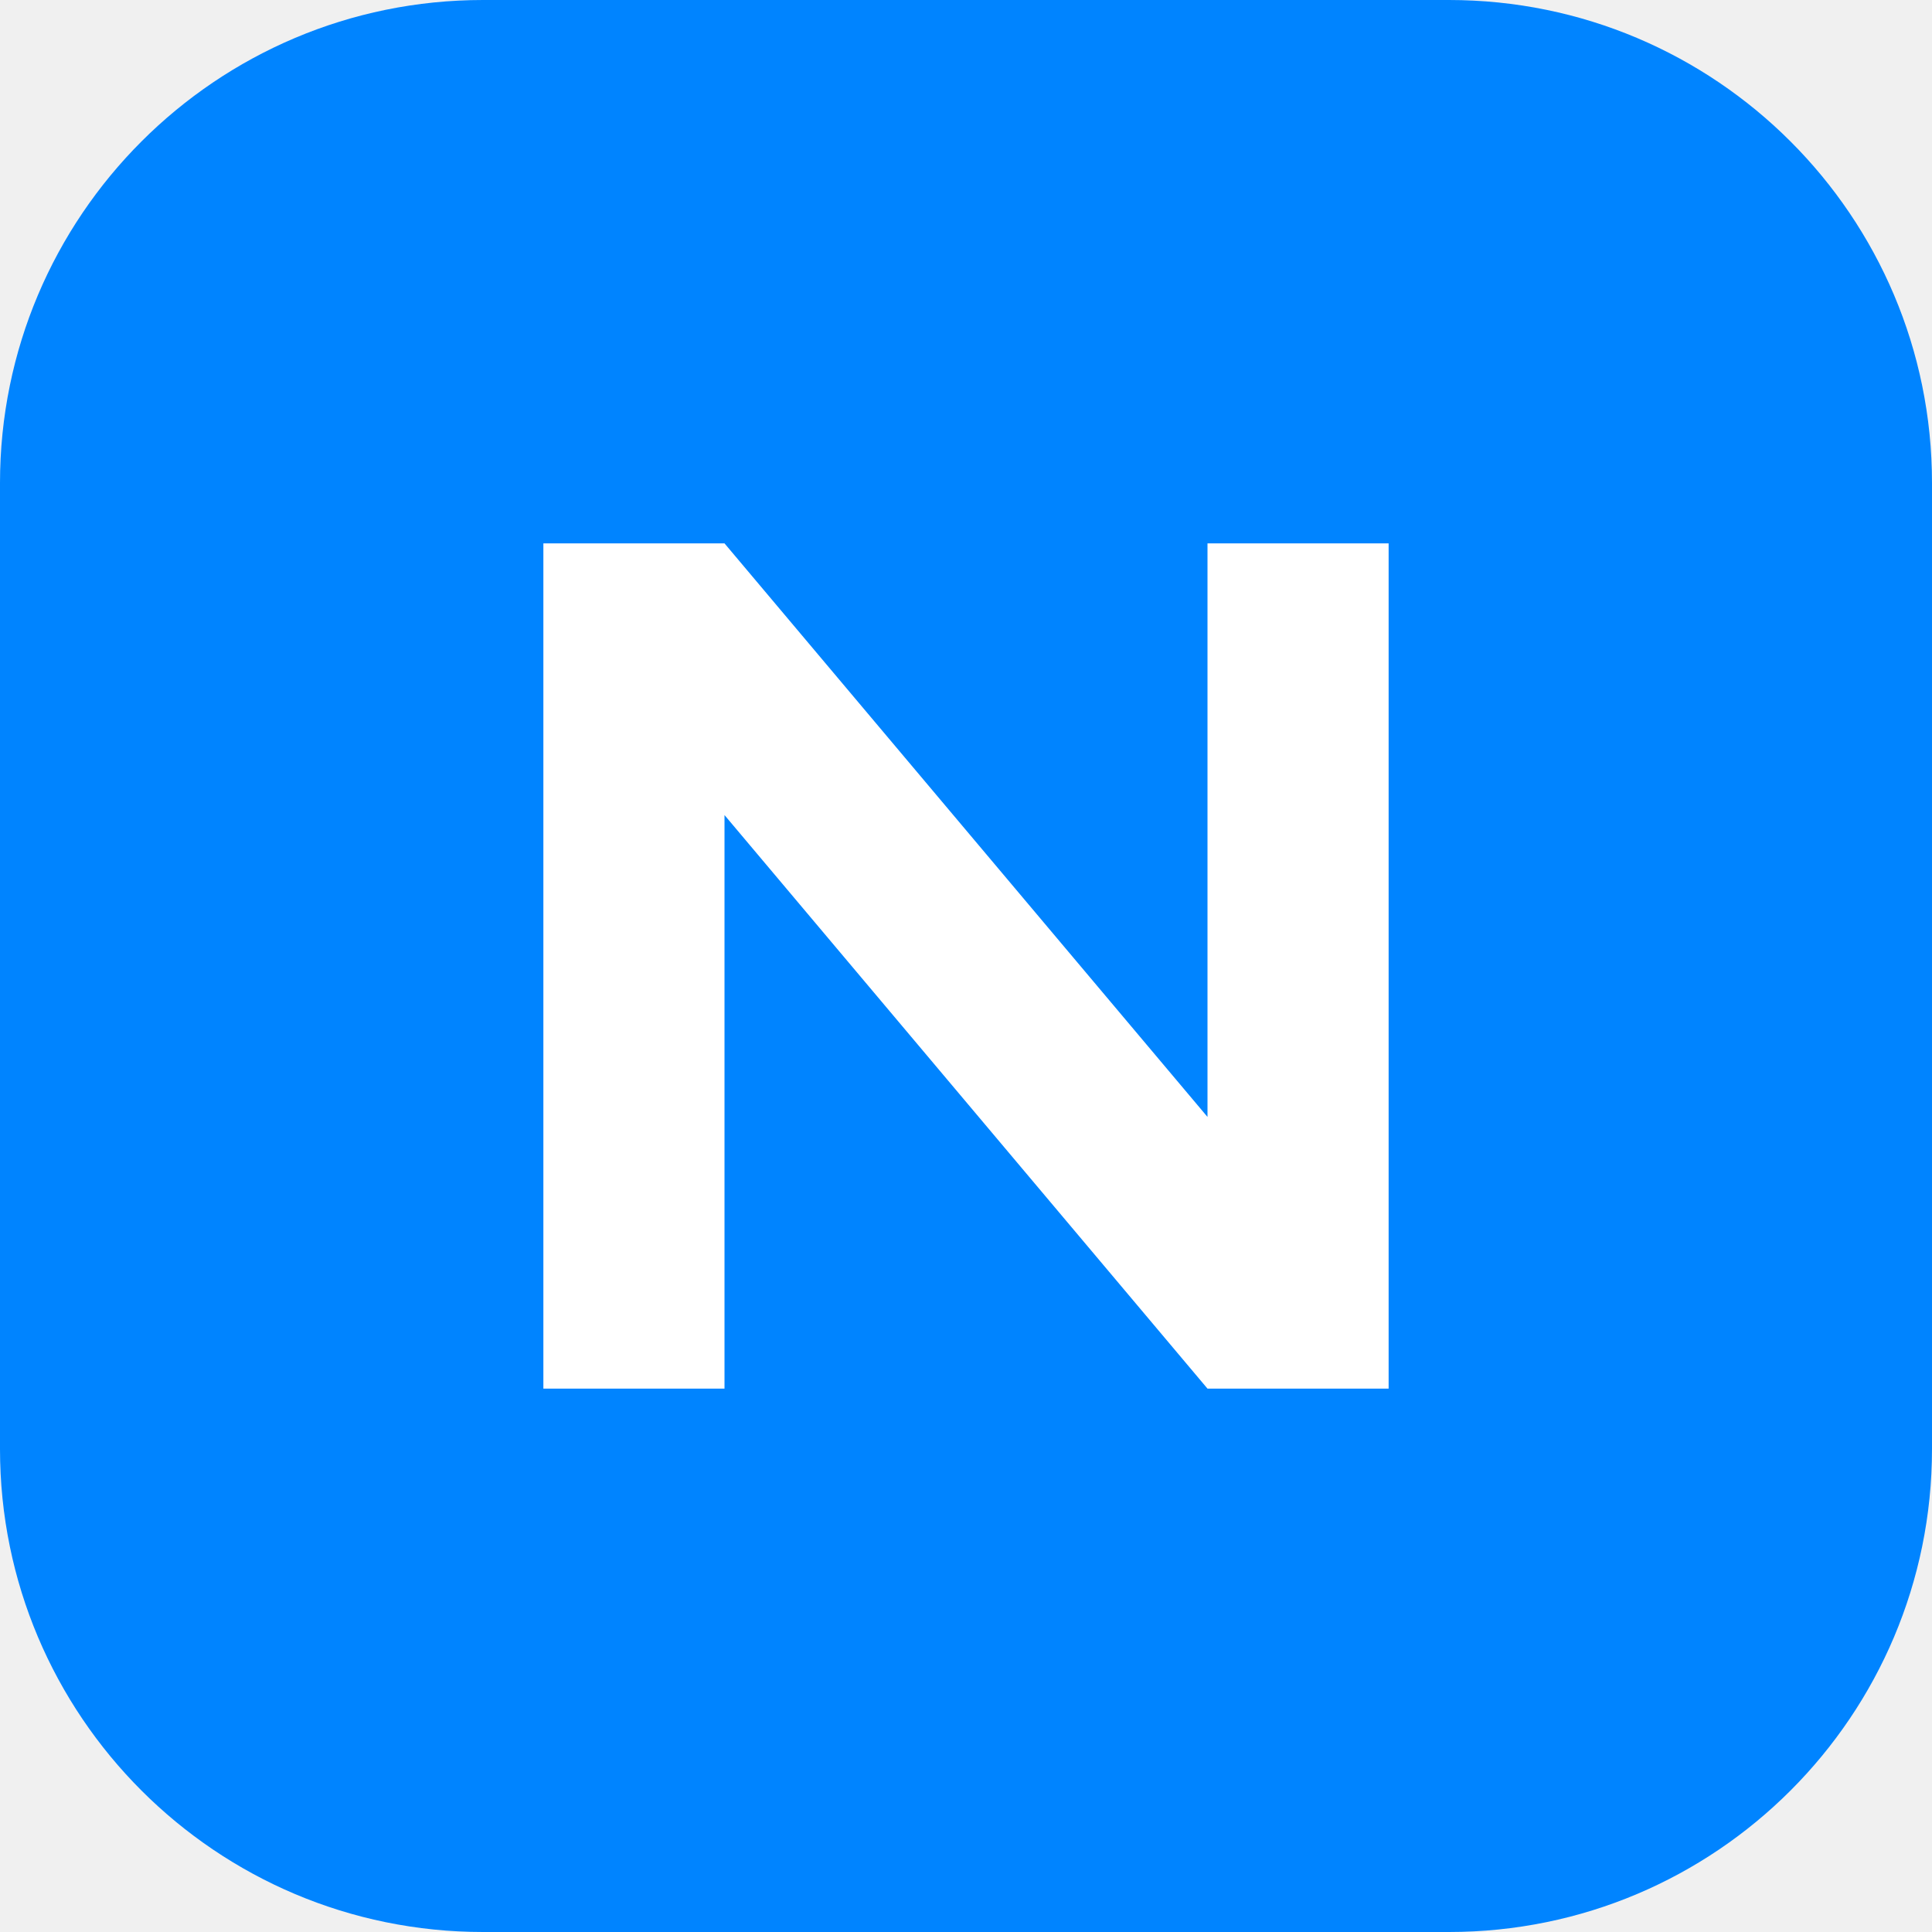
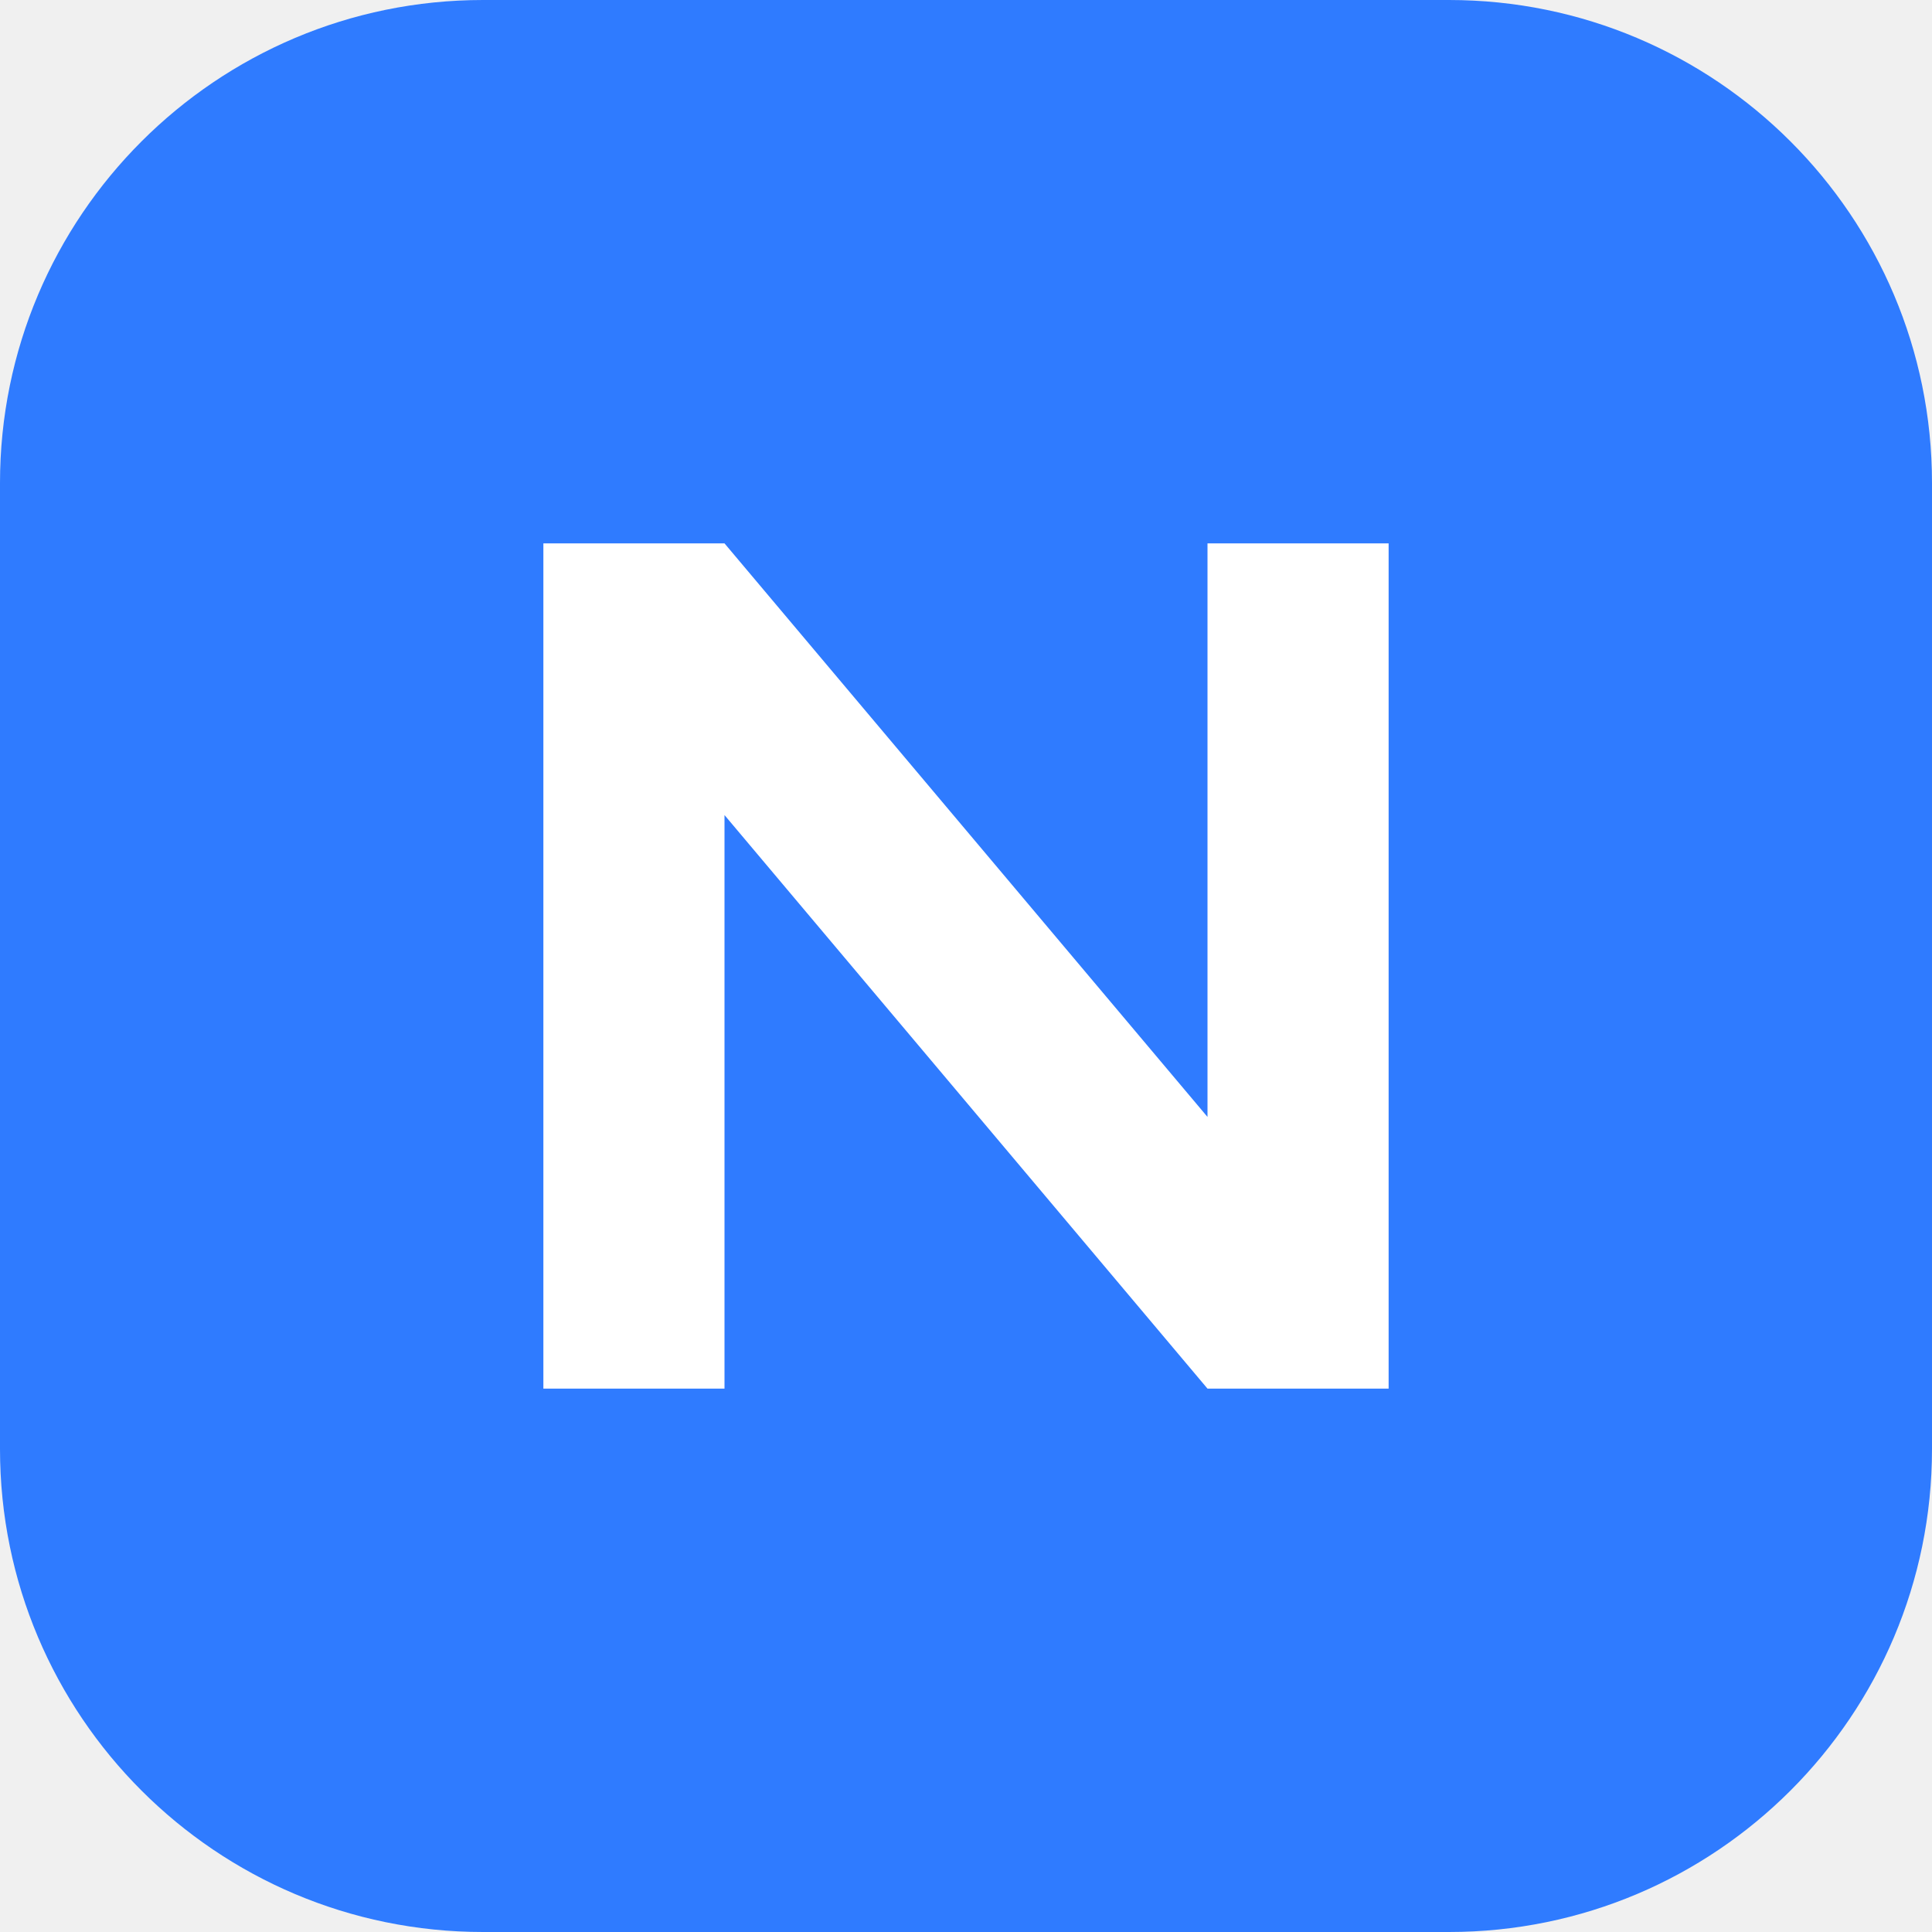
<svg xmlns="http://www.w3.org/2000/svg" viewBox="0 0 32 32">
-   <rect width="32" height="32" rx="8" fill="#0084FF" />
+   <rect width="32" height="32" rx="8" fill="#2F7BFF" />
  <path d="M9 23V9h3l8 9.5V9h3v14h-3l-8-9.5V23z" fill="#fff" />
</svg>
